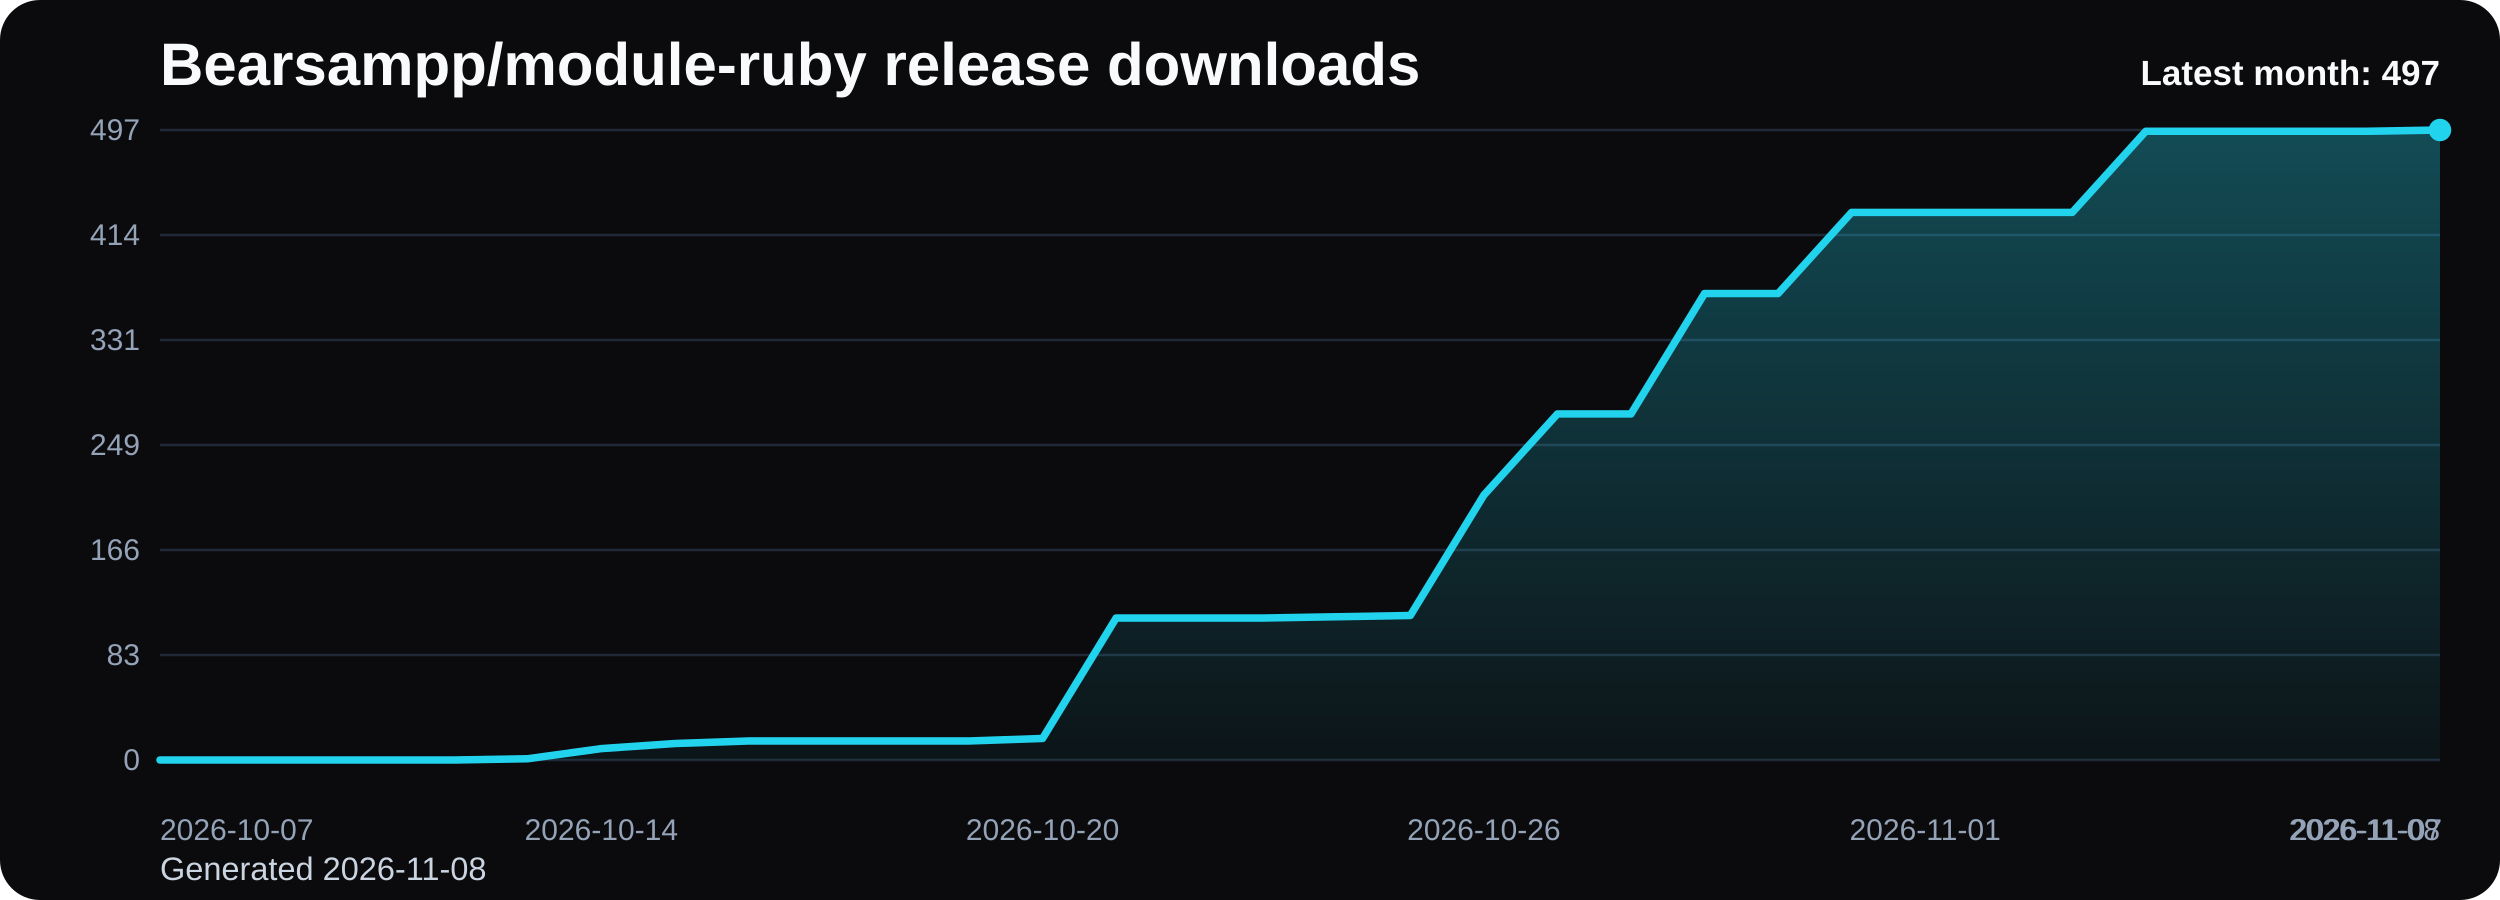
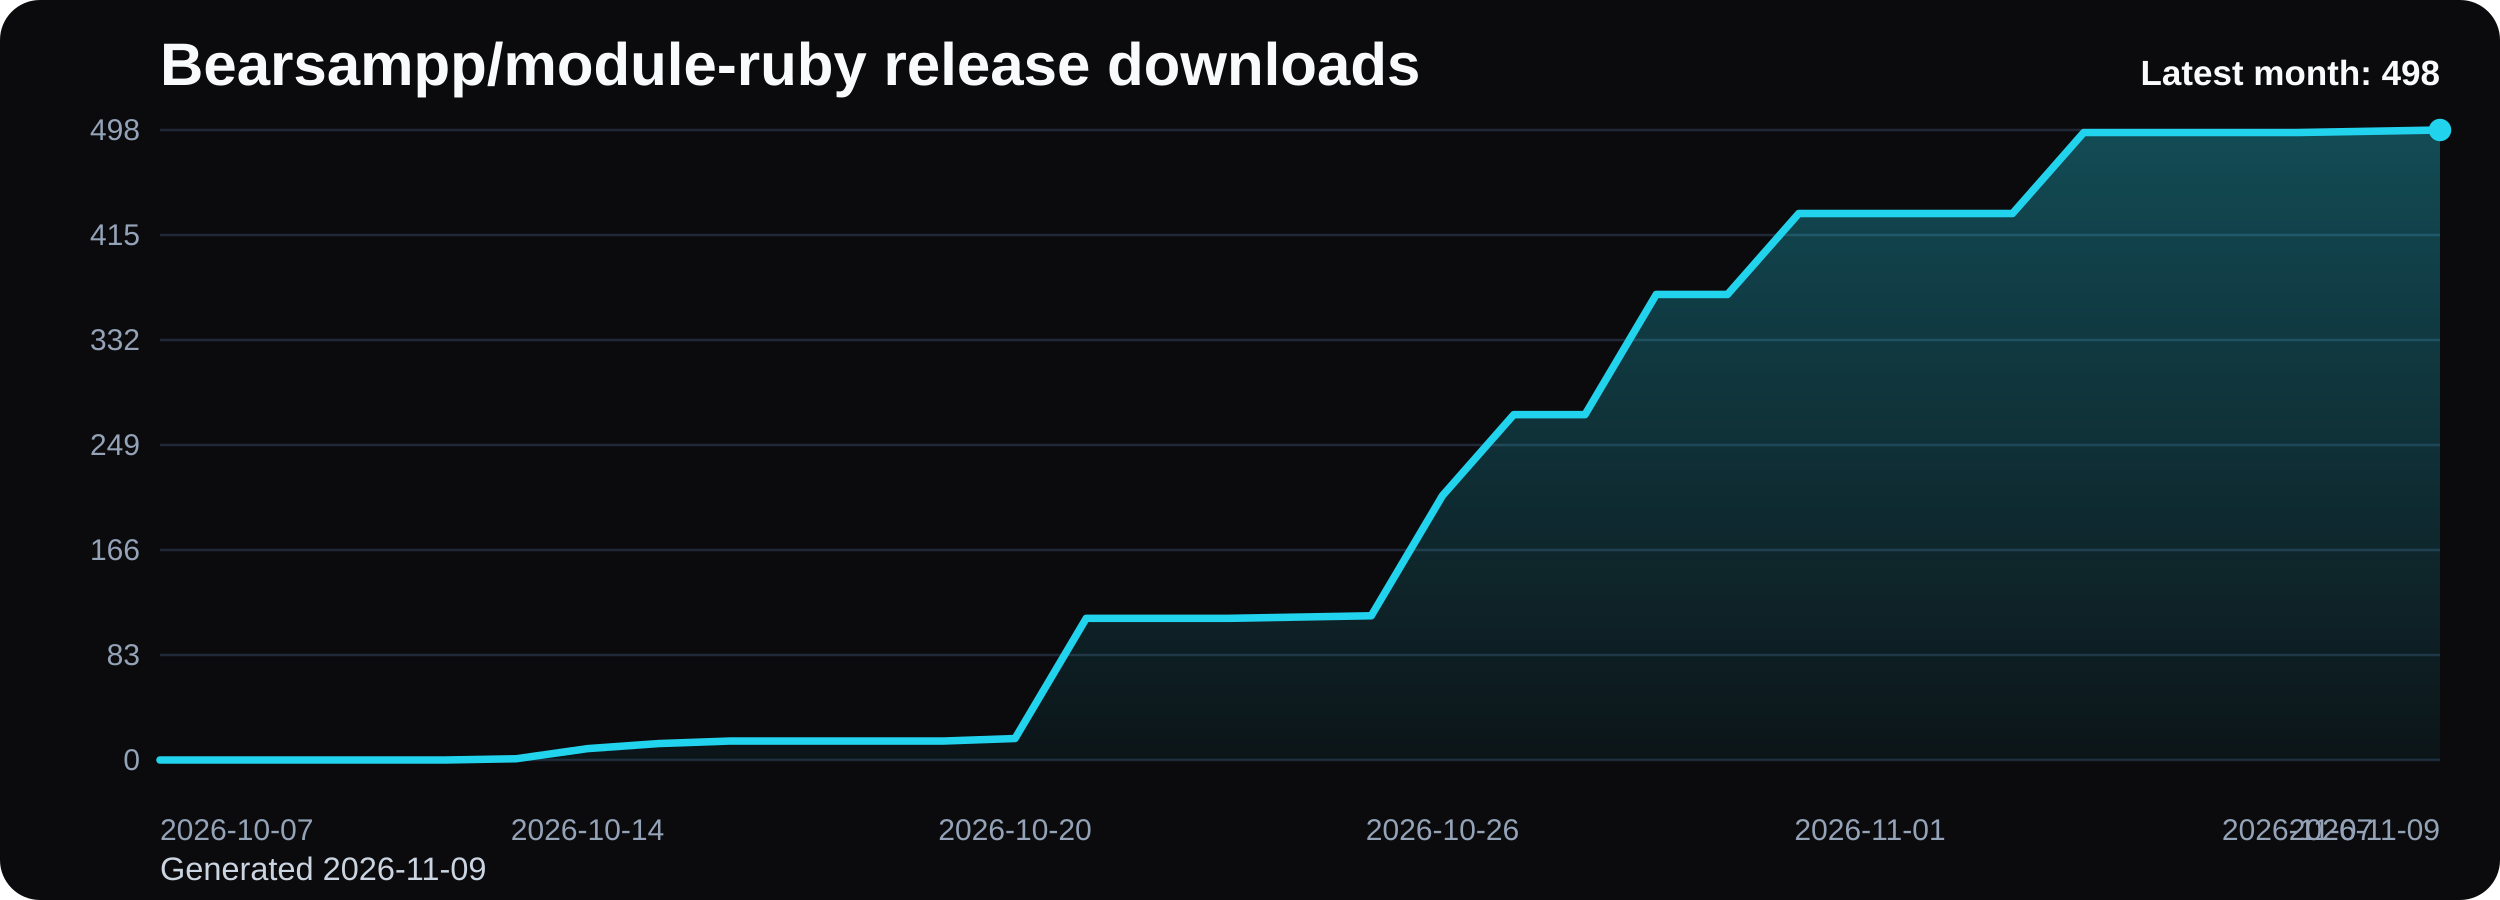
<svg xmlns="http://www.w3.org/2000/svg" viewBox="0 0 1000 360" role="img" aria-label="Bearsampp/module-ruby release downloads chart">
  <defs>
    <linearGradient id="fill-monthly-black" x1="0" y1="0" x2="0" y2="1">
      <stop offset="0%" stop-color="#22d3ee" stop-opacity="0.32" />
      <stop offset="100%" stop-color="#22d3ee" stop-opacity="0.05" />
    </linearGradient>
    <style>
      .bg { fill: #0b0b0d; }
      .title { font: 700 24px Arial, sans-serif; fill: #f8fafc; }
      .sub { font: 400 13px Arial, sans-serif; fill: #cbd5e1; }
      .grid { stroke: #1f2937; stroke-width: 1; }
      .axis { font: 400 12px Arial, sans-serif; fill: #94a3b8; }
      .line { fill: none; stroke: #22d3ee; stroke-width: 3; stroke-linecap: round; stroke-linejoin: round; }
      .dot { fill: #22d3ee; }
      .value { font: 600 11px Arial, sans-serif; fill: #cbd5e1; }
      .latest { font: 700 14px Arial, sans-serif; fill: #f8fafc; }
    </style>
  </defs>
  <rect class="bg" x="0" y="0" width="1000" height="360" rx="16" />
  <text class="title" x="64" y="34">Bearsampp/module-ruby release downloads</text>
-   <text class="sub" x="64" y="352">Generated 2026-11-08</text>
+   <text class="sub" x="64" y="352">Generated 2026-11-09</text>
  <line x1="64" y1="52.00" x2="976" y2="52.00" class="grid" />
-   <text x="56" y="56.00" text-anchor="end" class="axis">497</text>
+   <text x="56" y="56.00" text-anchor="end" class="axis">498</text>
  <line x1="64" y1="94.00" x2="976" y2="94.00" class="grid" />
-   <text x="56" y="98.00" text-anchor="end" class="axis">414</text>
+   <text x="56" y="98.00" text-anchor="end" class="axis">415</text>
  <line x1="64" y1="136.00" x2="976" y2="136.00" class="grid" />
-   <text x="56" y="140.00" text-anchor="end" class="axis">331</text>
+   <text x="56" y="140.00" text-anchor="end" class="axis">332</text>
  <line x1="64" y1="178.00" x2="976" y2="178.00" class="grid" />
  <text x="56" y="182.00" text-anchor="end" class="axis">249</text>
  <line x1="64" y1="220.00" x2="976" y2="220.00" class="grid" />
  <text x="56" y="224.00" text-anchor="end" class="axis">166</text>
  <line x1="64" y1="262.00" x2="976" y2="262.00" class="grid" />
  <text x="56" y="266.00" text-anchor="end" class="axis">83</text>
  <line x1="64" y1="304.00" x2="976" y2="304.00" class="grid" />
  <text x="56" y="308.00" text-anchor="end" class="axis">0</text>
-   <path d="M 64.00 304 L 64.00 304.00 L 93.42 304.00 L 122.84 304.00 L 152.26 304.00 L 181.68 304.00 L 211.10 303.49 L 240.52 299.44 L 269.94 297.41 L 299.35 296.39 L 328.77 296.39 L 358.19 296.39 L 387.61 296.39 L 417.03 295.38 L 446.45 247.21 L 475.87 247.21 L 505.29 247.21 L 534.71 246.70 L 564.13 246.20 L 593.55 198.03 L 622.97 165.58 L 652.39 165.58 L 681.81 117.41 L 711.23 117.41 L 740.65 84.96 L 770.06 84.96 L 799.48 84.96 L 828.90 84.96 L 858.32 52.51 L 887.74 52.51 L 917.16 52.51 L 946.58 52.51 L 976.00 52.00 L 976.00 304 Z" fill="url(#fill-monthly-black)" />
-   <polyline class="line" points="64.00,304.00 93.42,304.00 122.84,304.00 152.26,304.00 181.68,304.00 211.10,303.49 240.52,299.44 269.94,297.41 299.35,296.39 328.77,296.39 358.19,296.39 387.61,296.39 417.03,295.38 446.45,247.21 475.87,247.21 505.29,247.21 534.71,246.70 564.13,246.20 593.55,198.03 622.97,165.58 652.39,165.58 681.81,117.41 711.23,117.41 740.65,84.96 770.06,84.96 799.48,84.96 828.90,84.96 858.32,52.51 887.74,52.51 917.16,52.51 946.58,52.51 976.00,52.00" />
+   <path d="M 64.00 304 L 64.00 304.00 L 92.50 304.00 L 121.00 304.00 L 149.50 304.00 L 178.00 304.00 L 206.50 303.49 L 235.00 299.45 L 263.50 297.42 L 292.00 296.41 L 320.50 296.41 L 349.00 296.41 L 377.50 296.41 L 406.00 295.40 L 434.50 247.33 L 463.00 247.33 L 491.50 247.33 L 520.00 246.82 L 548.50 246.31 L 577.00 198.24 L 605.50 165.86 L 634.00 165.86 L 662.50 117.78 L 691.00 117.78 L 719.50 85.40 L 748.00 85.40 L 776.50 85.40 L 805.00 85.40 L 833.50 53.01 L 862.00 53.01 L 890.50 53.01 L 919.00 53.01 L 947.50 52.51 L 976.00 52.00 L 976.00 304 Z" fill="url(#fill-monthly-black)" />
+   <polyline class="line" points="64.00,304.00 92.50,304.00 121.00,304.00 149.50,304.00 178.00,304.00 206.50,303.49 235.00,299.45 263.50,297.42 292.00,296.41 320.50,296.41 349.00,296.41 377.50,296.41 406.00,295.40 434.50,247.33 463.00,247.33 491.50,247.33 520.00,246.82 548.50,246.31 577.00,198.24 605.50,165.86 634.00,165.86 662.50,117.78 691.00,117.78 719.50,85.40 748.00,85.40 776.50,85.40 805.00,85.40 833.50,53.01 862.00,53.01 890.50,53.01 919.00,53.01 947.50,52.51 976.00,52.00" />
  <circle class="dot" cx="976.00" cy="52.00" r="4.5" />
  <text class="axis" x="64.00" y="336" text-anchor="start">2026-10-07</text>
-   <text class="axis" x="240.52" y="336" text-anchor="middle">2026-10-14</text>
-   <text class="axis" x="417.03" y="336" text-anchor="middle">2026-10-20</text>
-   <text class="axis" x="593.55" y="336" text-anchor="middle">2026-10-26</text>
-   <text class="axis" x="770.06" y="336" text-anchor="middle">2026-11-01</text>
-   <text class="axis" x="946.58" y="336" text-anchor="middle">2026-11-07</text>
-   <text class="axis" x="976.00" y="336" text-anchor="end">2026-11-08</text>
-   <text class="latest" x="976" y="34" text-anchor="end">Latest month: 497</text>
+   <text class="axis" x="235.00" y="336" text-anchor="middle">2026-10-14</text>
+   <text class="axis" x="406.00" y="336" text-anchor="middle">2026-10-20</text>
+   <text class="axis" x="577.00" y="336" text-anchor="middle">2026-10-26</text>
+   <text class="axis" x="748.00" y="336" text-anchor="middle">2026-11-01</text>
+   <text class="axis" x="919.00" y="336" text-anchor="middle">2026-11-07</text>
+   <text class="axis" x="976.00" y="336" text-anchor="end">2026-11-09</text>
+   <text class="latest" x="976" y="34" text-anchor="end">Latest month: 498</text>
</svg>
